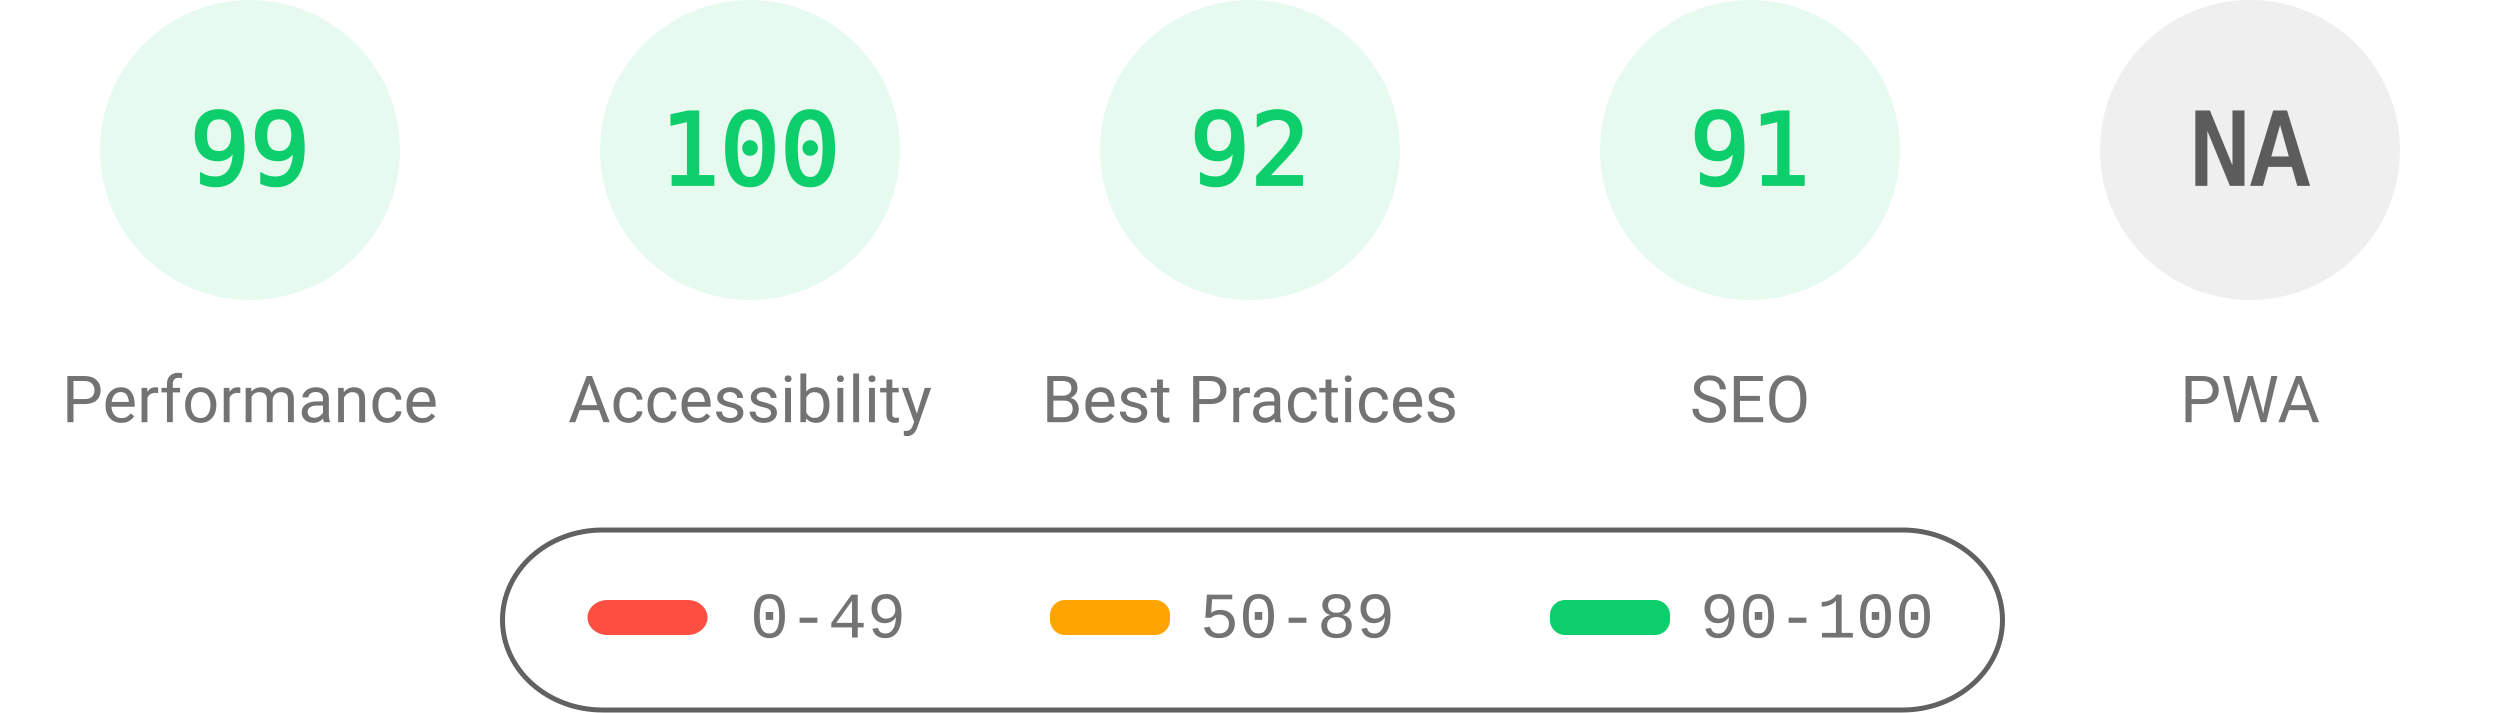
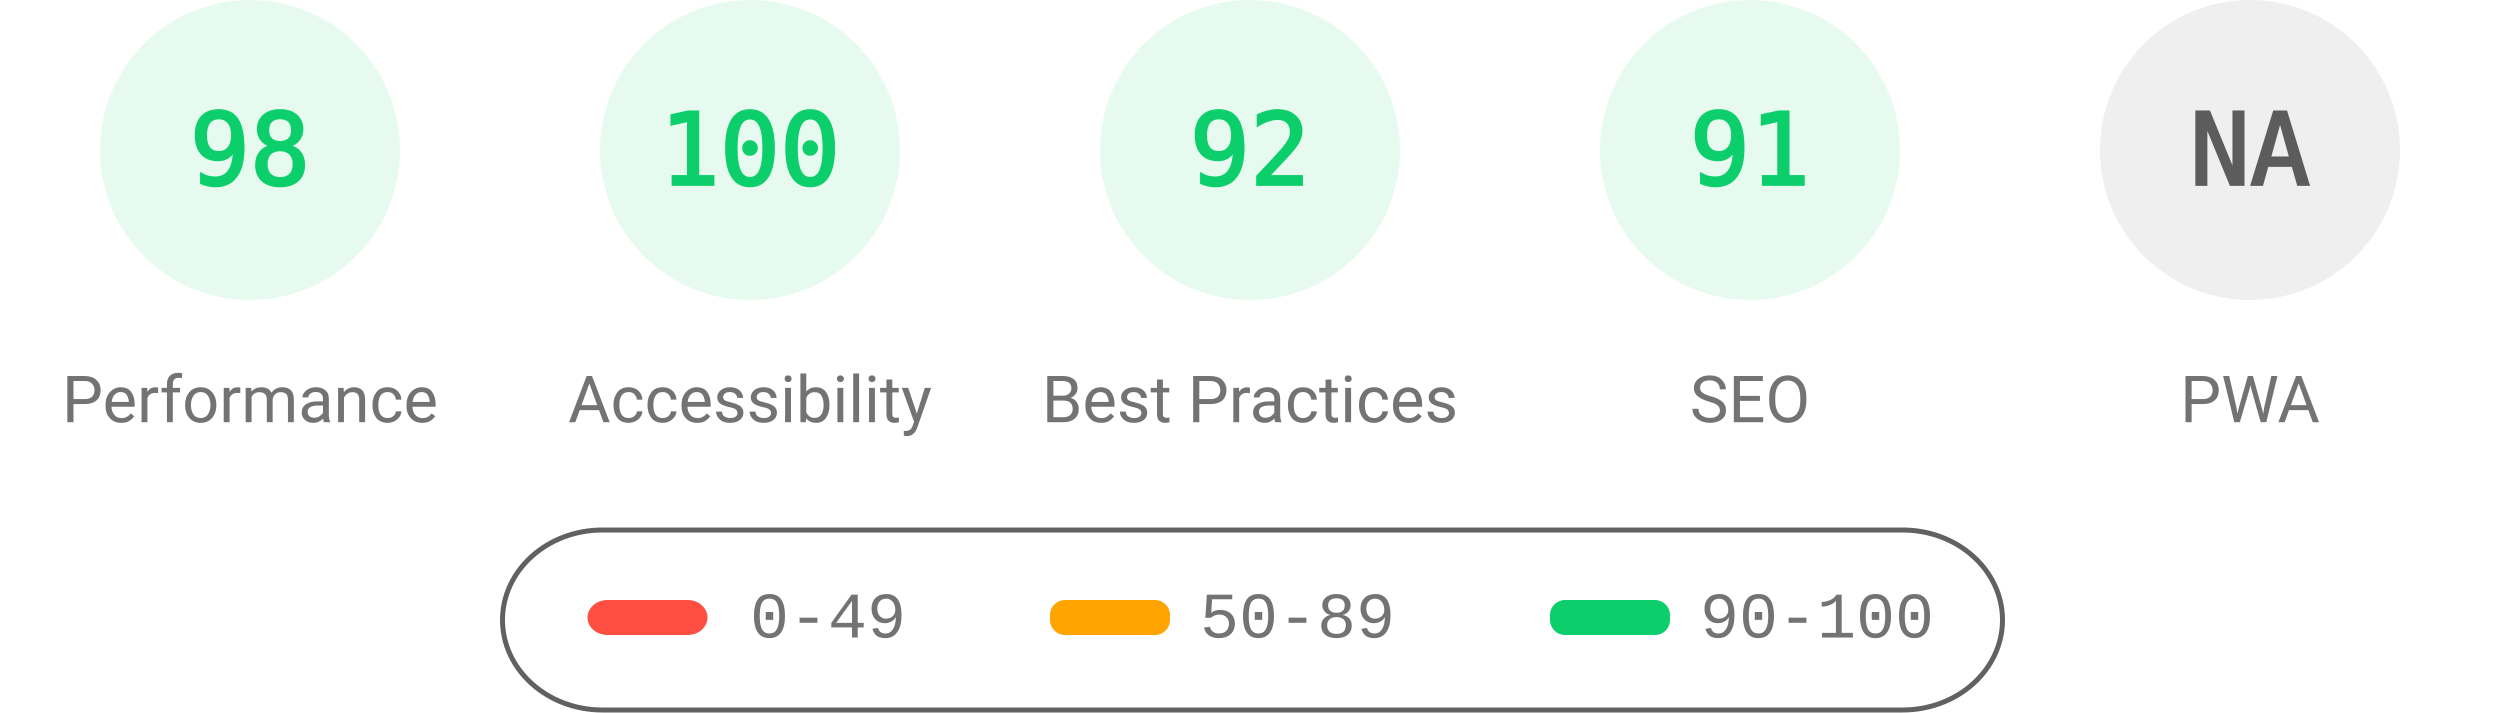
<svg xmlns="http://www.w3.org/2000/svg" fill="none" width="1000" height="285">
  <style>.gauge-base{opacity:.1}.gauge-arc{fill:none;animation-delay:250ms;stroke-linecap:round;transform:rotate(-90deg);transform-origin:100px 60px;animation:load-gauge 1s ease forwards}.guage-text{font-size:40px;font-family:monospace;text-align:center}.guage-red{color:#ff4e42;fill:#ff4e42;stroke:#ff4e42}.guage-orange{color:#ffa400;fill:#ffa400;stroke:#ffa400}.guage-green{color:#0cce6b;fill:#0cce6b;stroke:#0cce6b}.guage-undefined{color:#5c5c5c;fill:#5c5c5c;stroke:#5c5c5c}.guage-title{color:#737373;fill:#737373;stroke:none;font-size:26px;line-height:26px;font-family:Roboto,Halvetica,Arial,sans-serif}@keyframes load-gauge{from{stroke-dasharray:0 352.858}}</style>
  <svg class="guage-div guage-perf guage-green" viewBox="0 0 200 200" width="200" height="200">
    <circle class="gauge-base" r="56" cx="100" cy="60" stroke-width="8" />
-     <circle class="gauge-arc guage-arc-1" r="56" cx="100" cy="60" stroke-width="8" style="stroke-dasharray:348.339,351.858" />
-     <text class="guage-text" x="100" y="60" alignment-baseline="central" dominant-baseline="central" text-anchor="middle">99</text>
+     <circle class="gauge-arc guage-arc-1" r="56" cx="100" cy="60" stroke-width="8" style="stroke-dasharray:344.821,351.858" />
+     <text class="guage-text" x="100" y="60" alignment-baseline="central" dominant-baseline="central" text-anchor="middle">98</text>
    <text class="guage-title" x="100" y="160" alignment-baseline="central" dominant-baseline="central" text-anchor="middle">Performance</text>
  </svg>
  <svg class="guage-div guage-acc guage-green" viewBox="0 0 200 200" width="200" height="200" x="200">
    <circle class="gauge-base" r="56" cx="100" cy="60" stroke-width="8" />
    <circle class="gauge-arc guage-arc-2" r="56" cx="100" cy="60" stroke-width="8" style="stroke-dasharray:351.858,351.858" />
    <text class="guage-text" x="100" y="60" alignment-baseline="central" dominant-baseline="central" text-anchor="middle">100</text>
    <text class="guage-title" x="100" y="160" alignment-baseline="central" dominant-baseline="central" text-anchor="middle">Accessibility</text>
  </svg>
  <svg class="guage-div guage-best guage-green" viewBox="0 0 200 200" width="200" height="200" x="400">
    <circle class="gauge-base" r="56" cx="100" cy="60" stroke-width="8" />
    <circle class="gauge-arc guage-arc-3" r="56" cx="100" cy="60" stroke-width="8" style="stroke-dasharray:323.709,351.858" />
    <text class="guage-text" x="100" y="60" alignment-baseline="central" dominant-baseline="central" text-anchor="middle">92</text>
    <text class="guage-title" x="100" y="160" alignment-baseline="central" dominant-baseline="central" text-anchor="middle">Best Practices</text>
  </svg>
  <svg class="guage-div guage-seo guage-green" viewBox="0 0 200 200" width="200" height="200" x="600">
    <circle class="gauge-base" r="56" cx="100" cy="60" stroke-width="8" />
    <circle class="gauge-arc guage-arc-4" r="56" cx="100" cy="60" stroke-width="8" style="stroke-dasharray:320.191,351.858" />
    <text class="guage-text" x="100" y="60" alignment-baseline="central" dominant-baseline="central" text-anchor="middle">91</text>
    <text class="guage-title" x="100" y="160" alignment-baseline="central" dominant-baseline="central" text-anchor="middle">SEO</text>
  </svg>
  <svg class="guage-div guage-pwa guage-undefined" viewBox="0 0 200 200" width="200" height="200" x="800">
    <circle class="gauge-base" r="56" cx="100" cy="60" stroke-width="8" />
    <circle class="gauge-arc guage-arc-4" r="56" cx="100" cy="60" stroke-width="8" style="stroke-dasharray:351.858,351.858" />
    <text class="guage-text" x="100" y="60" alignment-baseline="central" dominant-baseline="central" text-anchor="middle">NA</text>
    <text class="guage-title" x="100" y="160" alignment-baseline="central" dominant-baseline="central" text-anchor="middle">PWA</text>
  </svg>
  <svg width="604" height="76" x="200" y="210">
    <path fill="none" id="canvas_background" d="M-1-1h604v80H-1z" />
    <rect fill-opacity="0" stroke="#616161" stroke-width="2" rx="40" id="svg_2" height="72" width="600" y="2" x="1" fill="#000" />
    <rect stroke="#000" rx="8" id="svg_3" height="14" width="48" y="30" x="35" stroke-opacity="null" stroke-width="0" fill="#ff4e42" />
    <rect stroke="#000" rx="6" id="svg_4" height="14" width="48" y="30" x="220" stroke-opacity="null" stroke-width="0" fill="#ffa400" />
    <rect stroke="#000" rx="6" id="svg_5" height="14" width="48" y="30" x="420" stroke-opacity="null" stroke-width="0" fill="#0cce6b" />
    <text xml:space="preserve" text-anchor="start" font-family="'Courier New', Courier, monospace" font-size="26" id="svg_6" y="45" x="100" stroke-opacity="null" stroke-width="0" stroke="#000" fill="#737373">0-49</text>
    <text xml:space="preserve" text-anchor="start" font-family="'Courier New', Courier, monospace" font-size="26" id="svg_7" y="45" x="280" stroke-opacity="null" stroke-width="0" stroke="#000" fill="#737373">50-89</text>
    <text xml:space="preserve" text-anchor="start" font-family="'Courier New', Courier, monospace" font-size="26" id="svg_8" y="45" x="480" stroke-opacity="null" stroke-width="0" stroke="#000" fill="#737373">90-100</text>
  </svg>
</svg>
